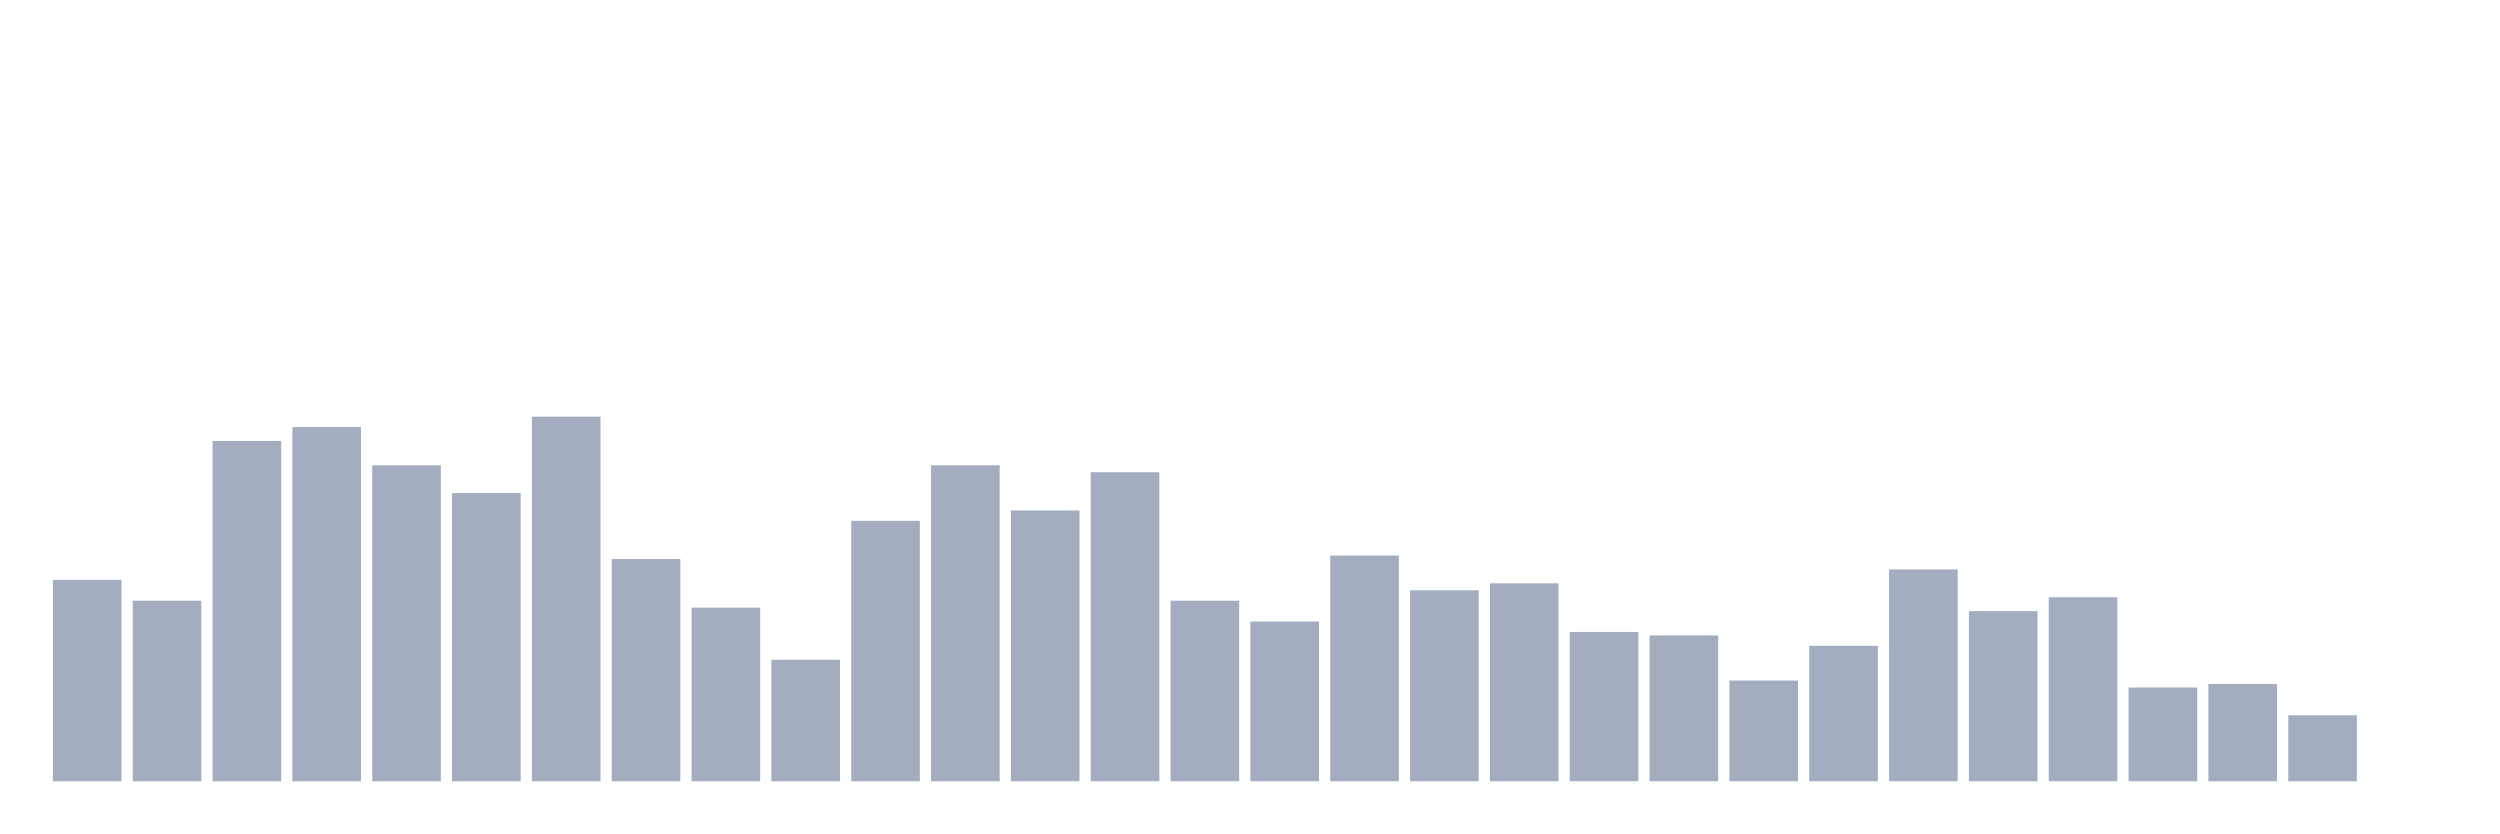
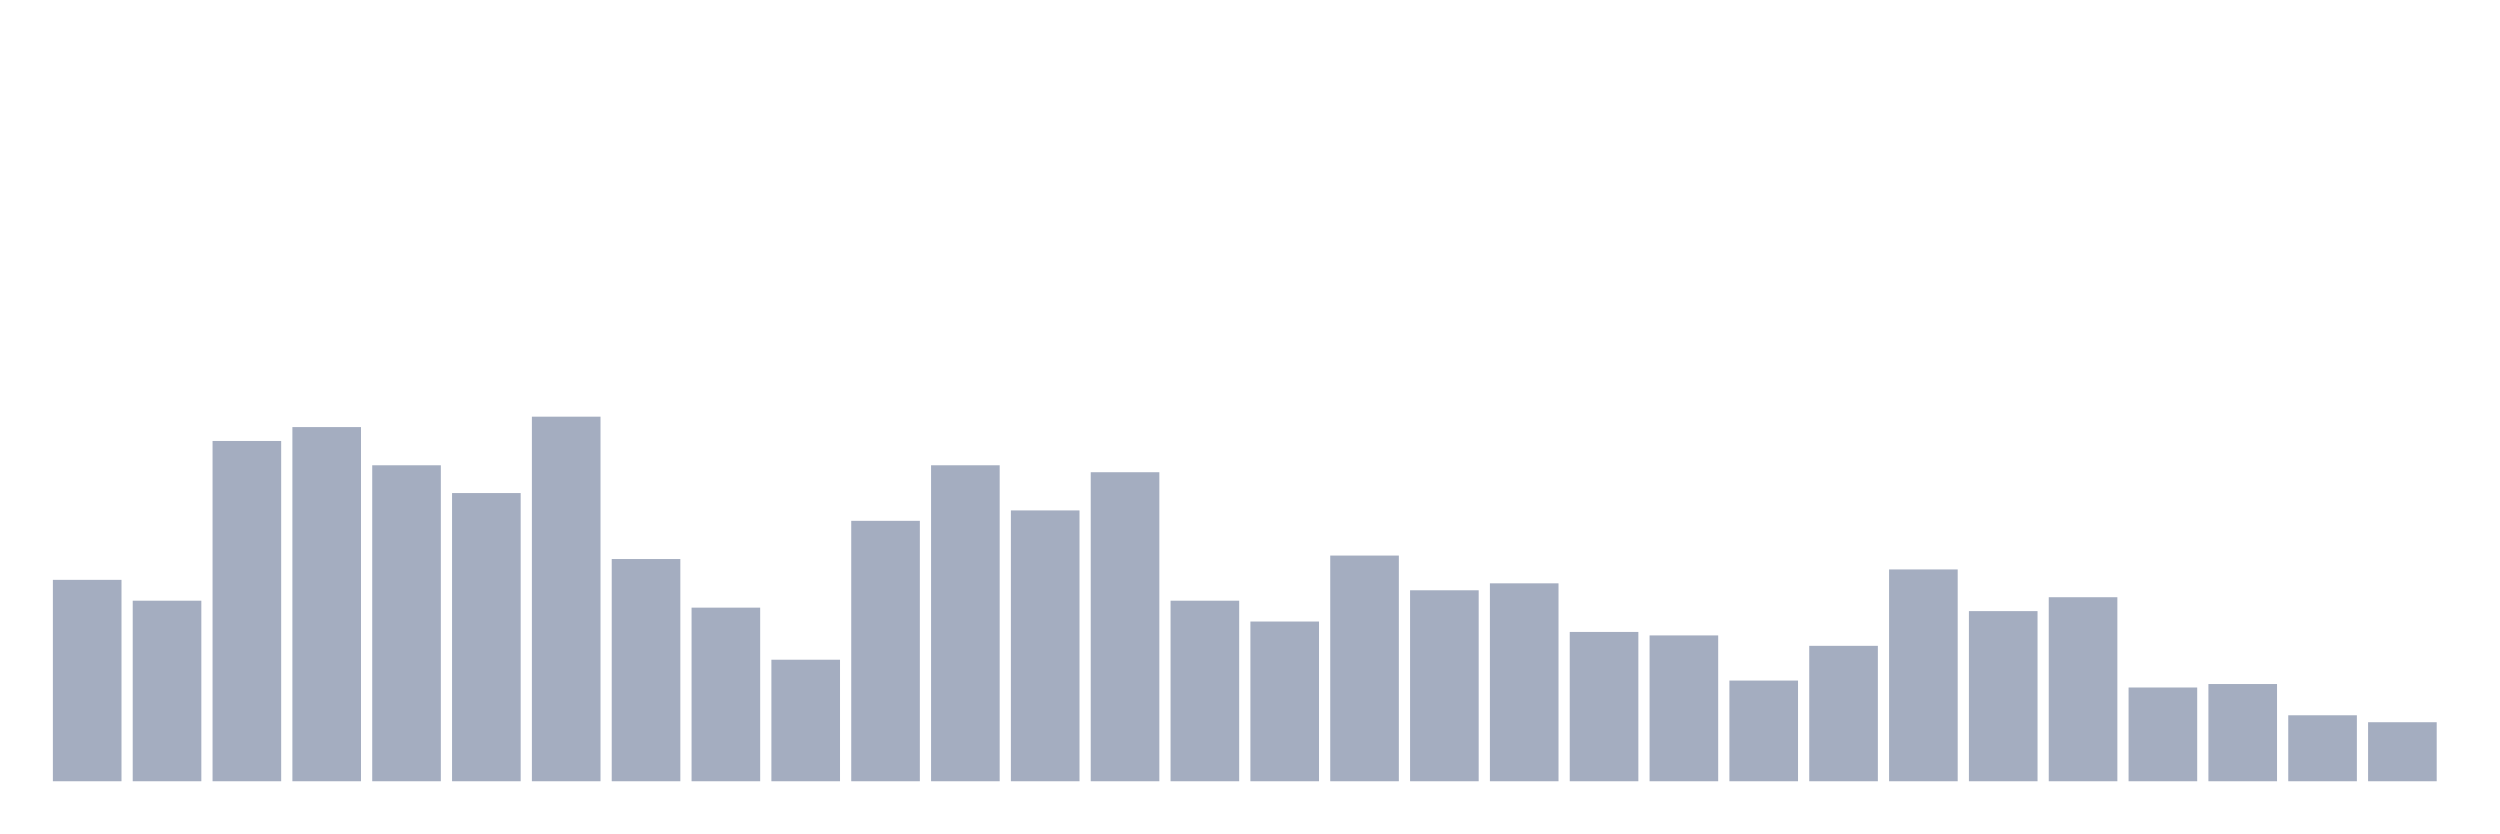
<svg xmlns="http://www.w3.org/2000/svg" viewBox="0 0 480 160">
  <g transform="translate(10,10)">
    <rect class="bar" x="0.153" width="13.175" y="101.333" height="38.667" fill="rgb(164,173,192)" />
    <rect class="bar" x="15.482" width="13.175" y="105.333" height="34.667" fill="rgb(164,173,192)" />
    <rect class="bar" x="30.81" width="13.175" y="74.667" height="65.333" fill="rgb(164,173,192)" />
    <rect class="bar" x="46.138" width="13.175" y="72" height="68" fill="rgb(164,173,192)" />
    <rect class="bar" x="61.466" width="13.175" y="79.333" height="60.667" fill="rgb(164,173,192)" />
    <rect class="bar" x="76.794" width="13.175" y="84.667" height="55.333" fill="rgb(164,173,192)" />
    <rect class="bar" x="92.123" width="13.175" y="70" height="70" fill="rgb(164,173,192)" />
    <rect class="bar" x="107.451" width="13.175" y="97.333" height="42.667" fill="rgb(164,173,192)" />
    <rect class="bar" x="122.779" width="13.175" y="106.667" height="33.333" fill="rgb(164,173,192)" />
    <rect class="bar" x="138.107" width="13.175" y="116.667" height="23.333" fill="rgb(164,173,192)" />
    <rect class="bar" x="153.436" width="13.175" y="90" height="50" fill="rgb(164,173,192)" />
    <rect class="bar" x="168.764" width="13.175" y="79.333" height="60.667" fill="rgb(164,173,192)" />
    <rect class="bar" x="184.092" width="13.175" y="88" height="52" fill="rgb(164,173,192)" />
    <rect class="bar" x="199.42" width="13.175" y="80.667" height="59.333" fill="rgb(164,173,192)" />
    <rect class="bar" x="214.748" width="13.175" y="105.333" height="34.667" fill="rgb(164,173,192)" />
    <rect class="bar" x="230.077" width="13.175" y="109.333" height="30.667" fill="rgb(164,173,192)" />
    <rect class="bar" x="245.405" width="13.175" y="96.667" height="43.333" fill="rgb(164,173,192)" />
    <rect class="bar" x="260.733" width="13.175" y="103.333" height="36.667" fill="rgb(164,173,192)" />
    <rect class="bar" x="276.061" width="13.175" y="102" height="38" fill="rgb(164,173,192)" />
    <rect class="bar" x="291.39" width="13.175" y="111.333" height="28.667" fill="rgb(164,173,192)" />
    <rect class="bar" x="306.718" width="13.175" y="112" height="28" fill="rgb(164,173,192)" />
    <rect class="bar" x="322.046" width="13.175" y="120.667" height="19.333" fill="rgb(164,173,192)" />
    <rect class="bar" x="337.374" width="13.175" y="114" height="26" fill="rgb(164,173,192)" />
    <rect class="bar" x="352.702" width="13.175" y="99.333" height="40.667" fill="rgb(164,173,192)" />
    <rect class="bar" x="368.031" width="13.175" y="107.333" height="32.667" fill="rgb(164,173,192)" />
    <rect class="bar" x="383.359" width="13.175" y="104.667" height="35.333" fill="rgb(164,173,192)" />
    <rect class="bar" x="398.687" width="13.175" y="122" height="18" fill="rgb(164,173,192)" />
    <rect class="bar" x="414.015" width="13.175" y="121.333" height="18.667" fill="rgb(164,173,192)" />
    <rect class="bar" x="429.344" width="13.175" y="127.333" height="12.667" fill="rgb(164,173,192)" />
-     <rect class="bar" x="444.672" width="13.175" y="140" height="0" fill="rgb(164,173,192)" />
+     <rect class="bar" x="444.672" width="13.175" y="128.667" height="11.333" fill="rgb(164,173,192)" />
  </g>
</svg>
